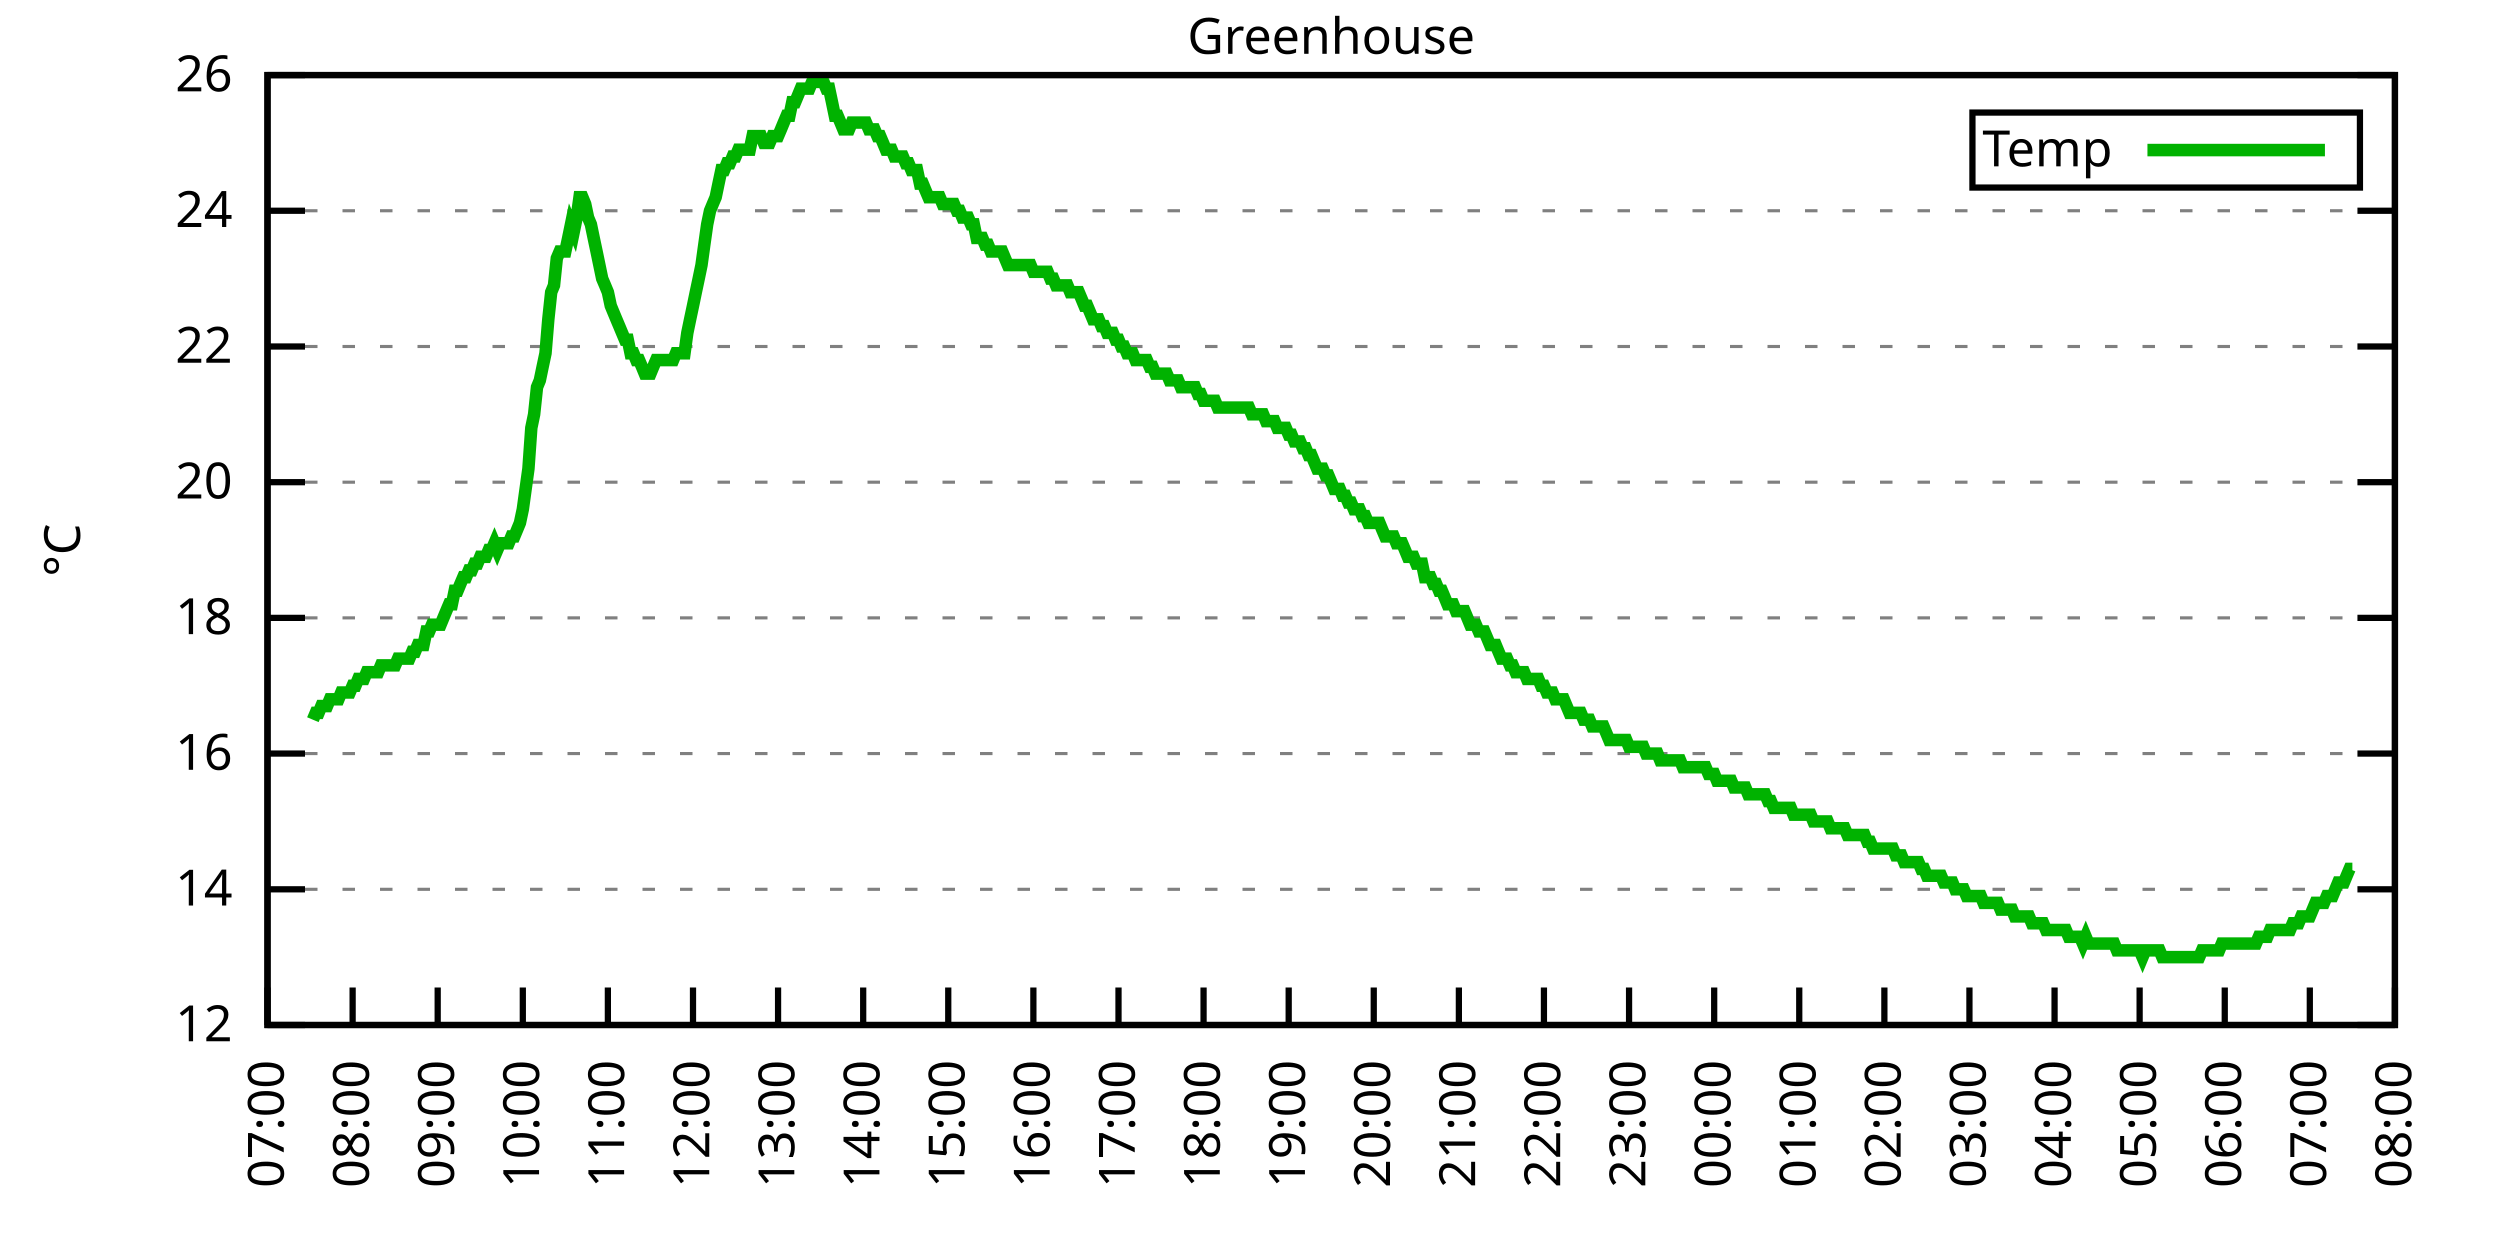
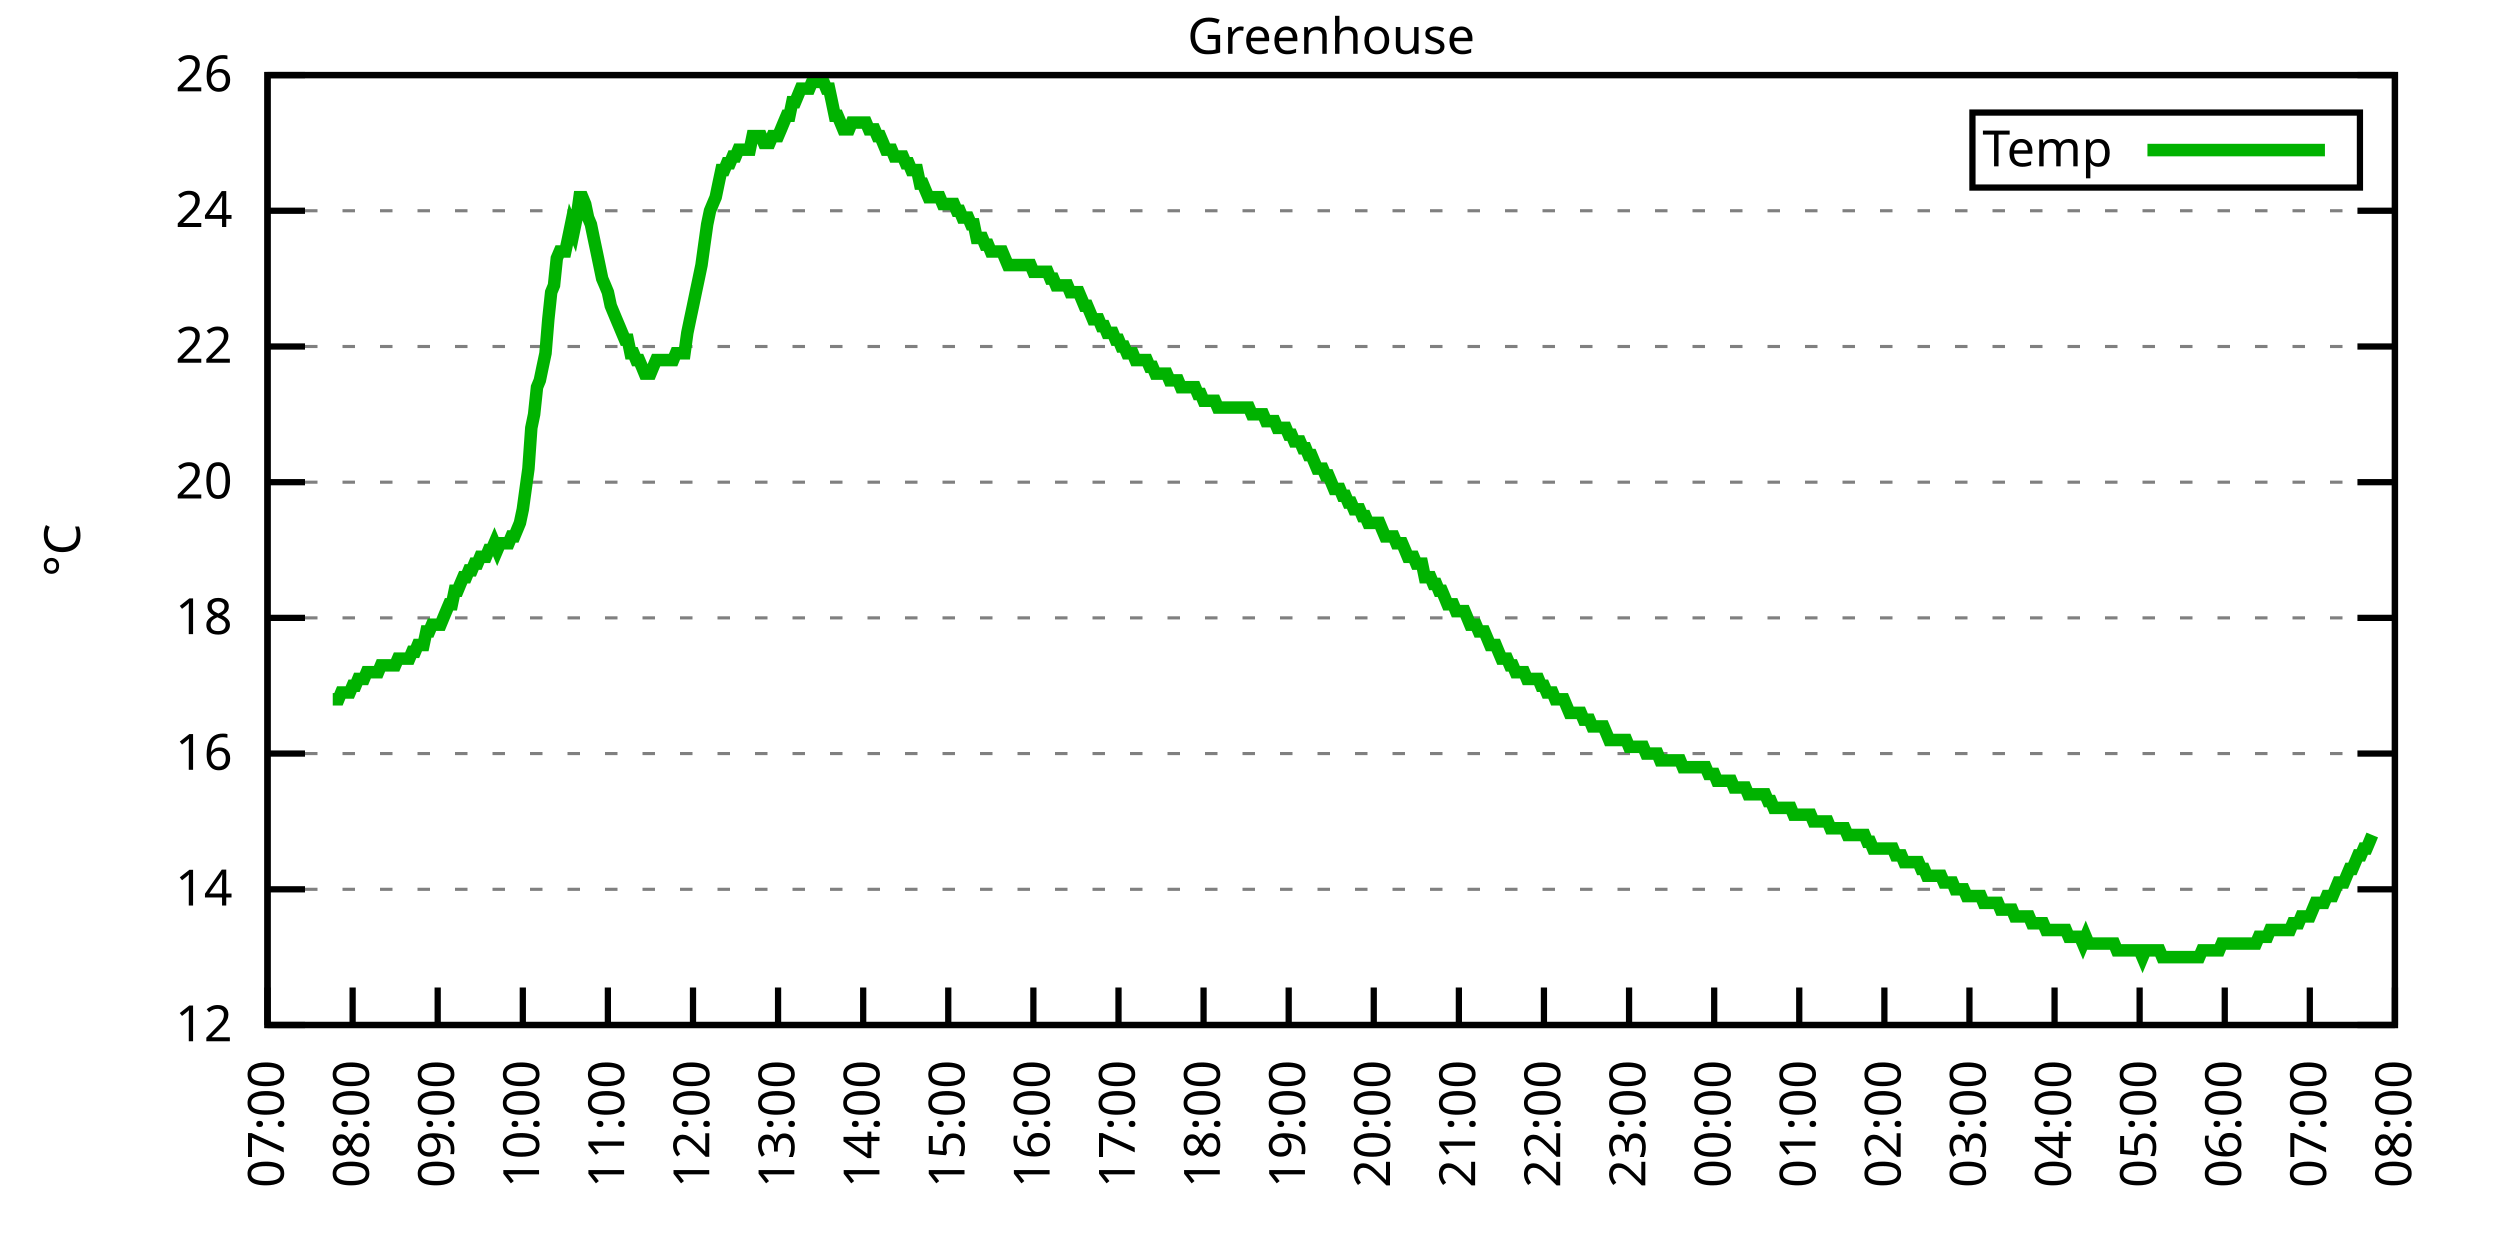
<svg xmlns="http://www.w3.org/2000/svg" xmlns:xlink="http://www.w3.org/1999/xlink" width="400" height="200" viewBox="0 0 400 200">
  <g id="gnuplot_canvas">
    <rect x="0" y="0" width="400" height="200" fill="none" />
    <defs>
      <circle id="gpDot" r="0.5" stroke-width="0.5" stroke="currentColor" />
      <path id="gpPt0" stroke-width="0.333" stroke="currentColor" d="M-1,0 h2 M0,-1 v2" />
      <path id="gpPt1" stroke-width="0.333" stroke="currentColor" d="M-1,-1 L1,1 M1,-1 L-1,1" />
      <path id="gpPt2" stroke-width="0.333" stroke="currentColor" d="M-1,0 L1,0 M0,-1 L0,1 M-1,-1 L1,1 M-1,1 L1,-1" />
      <rect id="gpPt3" stroke-width="0.333" stroke="currentColor" x="-1" y="-1" width="2" height="2" />
      <rect id="gpPt4" stroke-width="0.333" stroke="currentColor" fill="currentColor" x="-1" y="-1" width="2" height="2" />
      <circle id="gpPt5" stroke-width="0.333" stroke="currentColor" cx="0" cy="0" r="1" />
      <use xlink:href="#gpPt5" id="gpPt6" fill="currentColor" stroke="none" />
      <path id="gpPt7" stroke-width="0.333" stroke="currentColor" d="M0,-1.33 L-1.33,0.67 L1.33,0.67 z" />
      <use xlink:href="#gpPt7" id="gpPt8" fill="currentColor" stroke="none" />
      <use xlink:href="#gpPt7" id="gpPt9" stroke="currentColor" transform="rotate(180)" />
      <use xlink:href="#gpPt9" id="gpPt10" fill="currentColor" stroke="none" />
      <use xlink:href="#gpPt3" id="gpPt11" stroke="currentColor" transform="rotate(45)" />
      <use xlink:href="#gpPt11" id="gpPt12" fill="currentColor" stroke="none" />
      <path id="gpPt13" stroke-width="0.333" stroke="currentColor" d="M0,1.330 L1.265,0.411 L0.782,-1.067 L-0.782,-1.076 L-1.265,0.411 z" />
      <use xlink:href="#gpPt13" id="gpPt14" fill="currentColor" stroke="none" />
      <filter id="textbox" filterUnits="objectBoundingBox" x="0" y="0" height="1" width="1">
        <feFlood flood-color="white" flood-opacity="1" result="bgnd" />
        <feComposite in="SourceGraphic" in2="bgnd" operator="atop" />
      </filter>
      <filter id="greybox" filterUnits="objectBoundingBox" x="0" y="0" height="1" width="1">
        <feFlood flood-color="lightgrey" flood-opacity="1" result="grey" />
        <feComposite in="SourceGraphic" in2="grey" operator="atop" />
      </filter>
    </defs>
    <g fill="none" color="white" stroke="currentColor" stroke-width="1.00" stroke-linecap="butt" stroke-linejoin="miter">
</g>
    <g fill="none" color="black" stroke="currentColor" stroke-width="1.00" stroke-linecap="butt" stroke-linejoin="miter">
      <g stroke="none" shape-rendering="crispEdges">
        <polygon fill="rgb(255, 255, 255)" points="42.80,164.00 383.18,164.00 383.18,12.02 42.80,12.02 " />
      </g>
    </g>
    <g fill="none" color="black" stroke="currentColor" stroke-width="1.00" stroke-linecap="butt" stroke-linejoin="miter">
</g>
    <g fill="none" color="black" stroke="black" stroke-width="0.50" stroke-linecap="butt" stroke-linejoin="miter">
</g>
    <g fill="none" color="gray" stroke="currentColor" stroke-width="0.50" stroke-linecap="butt" stroke-linejoin="miter">
      <path stroke="gray" stroke-dasharray="2,4" class="gridline" d="M42.80,164.00 L383.19,164.00  " />
    </g>
    <g fill="none" color="gray" stroke="gray" stroke-width="1.00" stroke-linecap="butt" stroke-linejoin="miter">
</g>
    <g fill="none" color="black" stroke="currentColor" stroke-width="1.00" stroke-linecap="butt" stroke-linejoin="miter">
      <path stroke="black" d="M42.80,164.00 L48.80,164.00 M383.19,164.00 L377.19,164.00  " />
      <g transform="translate(37.20,166.60)" stroke="none" fill="black" font-family="Sans" font-size="8.00" text-anchor="end">
        <text>
          <tspan font-family="Sans"> 12</tspan>
        </text>
      </g>
    </g>
    <g fill="none" color="black" stroke="currentColor" stroke-width="1.00" stroke-linecap="butt" stroke-linejoin="miter">
</g>
    <g fill="none" color="black" stroke="black" stroke-width="0.50" stroke-linecap="butt" stroke-linejoin="miter">
</g>
    <g fill="none" color="gray" stroke="currentColor" stroke-width="0.50" stroke-linecap="butt" stroke-linejoin="miter">
      <path stroke="gray" stroke-dasharray="2,4" class="gridline" d="M42.80,142.29 L383.19,142.29  " />
    </g>
    <g fill="none" color="gray" stroke="gray" stroke-width="1.00" stroke-linecap="butt" stroke-linejoin="miter">
</g>
    <g fill="none" color="black" stroke="currentColor" stroke-width="1.00" stroke-linecap="butt" stroke-linejoin="miter">
      <path stroke="black" d="M42.80,142.29 L48.80,142.29 M383.19,142.29 L377.19,142.29  " />
      <g transform="translate(37.20,144.89)" stroke="none" fill="black" font-family="Sans" font-size="8.00" text-anchor="end">
        <text>
          <tspan font-family="Sans"> 14</tspan>
        </text>
      </g>
    </g>
    <g fill="none" color="black" stroke="currentColor" stroke-width="1.00" stroke-linecap="butt" stroke-linejoin="miter">
</g>
    <g fill="none" color="black" stroke="black" stroke-width="0.50" stroke-linecap="butt" stroke-linejoin="miter">
</g>
    <g fill="none" color="gray" stroke="currentColor" stroke-width="0.50" stroke-linecap="butt" stroke-linejoin="miter">
      <path stroke="gray" stroke-dasharray="2,4" class="gridline" d="M42.80,120.57 L383.19,120.57  " />
    </g>
    <g fill="none" color="gray" stroke="gray" stroke-width="1.00" stroke-linecap="butt" stroke-linejoin="miter">
</g>
    <g fill="none" color="black" stroke="currentColor" stroke-width="1.00" stroke-linecap="butt" stroke-linejoin="miter">
      <path stroke="black" d="M42.80,120.57 L48.80,120.57 M383.19,120.57 L377.19,120.57  " />
      <g transform="translate(37.20,123.17)" stroke="none" fill="black" font-family="Sans" font-size="8.00" text-anchor="end">
        <text>
          <tspan font-family="Sans"> 16</tspan>
        </text>
      </g>
    </g>
    <g fill="none" color="black" stroke="currentColor" stroke-width="1.00" stroke-linecap="butt" stroke-linejoin="miter">
</g>
    <g fill="none" color="black" stroke="black" stroke-width="0.50" stroke-linecap="butt" stroke-linejoin="miter">
</g>
    <g fill="none" color="gray" stroke="currentColor" stroke-width="0.50" stroke-linecap="butt" stroke-linejoin="miter">
      <path stroke="gray" stroke-dasharray="2,4" class="gridline" d="M42.80,98.86 L383.19,98.86  " />
    </g>
    <g fill="none" color="gray" stroke="gray" stroke-width="1.00" stroke-linecap="butt" stroke-linejoin="miter">
</g>
    <g fill="none" color="black" stroke="currentColor" stroke-width="1.00" stroke-linecap="butt" stroke-linejoin="miter">
      <path stroke="black" d="M42.80,98.86 L48.80,98.86 M383.19,98.86 L377.19,98.86  " />
      <g transform="translate(37.20,101.46)" stroke="none" fill="black" font-family="Sans" font-size="8.00" text-anchor="end">
        <text>
          <tspan font-family="Sans"> 18</tspan>
        </text>
      </g>
    </g>
    <g fill="none" color="black" stroke="currentColor" stroke-width="1.00" stroke-linecap="butt" stroke-linejoin="miter">
</g>
    <g fill="none" color="black" stroke="black" stroke-width="0.50" stroke-linecap="butt" stroke-linejoin="miter">
</g>
    <g fill="none" color="gray" stroke="currentColor" stroke-width="0.50" stroke-linecap="butt" stroke-linejoin="miter">
      <path stroke="gray" stroke-dasharray="2,4" class="gridline" d="M42.80,77.15 L383.19,77.15  " />
    </g>
    <g fill="none" color="gray" stroke="gray" stroke-width="1.00" stroke-linecap="butt" stroke-linejoin="miter">
</g>
    <g fill="none" color="black" stroke="currentColor" stroke-width="1.00" stroke-linecap="butt" stroke-linejoin="miter">
      <path stroke="black" d="M42.80,77.15 L48.80,77.15 M383.19,77.15 L377.19,77.15  " />
      <g transform="translate(37.20,79.75)" stroke="none" fill="black" font-family="Sans" font-size="8.00" text-anchor="end">
        <text>
          <tspan font-family="Sans"> 20</tspan>
        </text>
      </g>
    </g>
    <g fill="none" color="black" stroke="currentColor" stroke-width="1.00" stroke-linecap="butt" stroke-linejoin="miter">
</g>
    <g fill="none" color="black" stroke="black" stroke-width="0.50" stroke-linecap="butt" stroke-linejoin="miter">
</g>
    <g fill="none" color="gray" stroke="currentColor" stroke-width="0.50" stroke-linecap="butt" stroke-linejoin="miter">
      <path stroke="gray" stroke-dasharray="2,4" class="gridline" d="M42.80,55.44 L383.19,55.44  " />
    </g>
    <g fill="none" color="gray" stroke="gray" stroke-width="1.00" stroke-linecap="butt" stroke-linejoin="miter">
</g>
    <g fill="none" color="black" stroke="currentColor" stroke-width="1.00" stroke-linecap="butt" stroke-linejoin="miter">
      <path stroke="black" d="M42.80,55.44 L48.80,55.44 M383.19,55.44 L377.19,55.44  " />
      <g transform="translate(37.20,58.04)" stroke="none" fill="black" font-family="Sans" font-size="8.00" text-anchor="end">
        <text>
          <tspan font-family="Sans"> 22</tspan>
        </text>
      </g>
    </g>
    <g fill="none" color="black" stroke="currentColor" stroke-width="1.00" stroke-linecap="butt" stroke-linejoin="miter">
</g>
    <g fill="none" color="black" stroke="black" stroke-width="0.50" stroke-linecap="butt" stroke-linejoin="miter">
</g>
    <g fill="none" color="gray" stroke="currentColor" stroke-width="0.50" stroke-linecap="butt" stroke-linejoin="miter">
      <path stroke="gray" stroke-dasharray="2,4" class="gridline" d="M42.80,33.72 L383.19,33.72  " />
    </g>
    <g fill="none" color="gray" stroke="gray" stroke-width="1.00" stroke-linecap="butt" stroke-linejoin="miter">
</g>
    <g fill="none" color="black" stroke="currentColor" stroke-width="1.00" stroke-linecap="butt" stroke-linejoin="miter">
      <path stroke="black" d="M42.80,33.72 L48.80,33.72 M383.19,33.72 L377.19,33.72  " />
      <g transform="translate(37.20,36.32)" stroke="none" fill="black" font-family="Sans" font-size="8.00" text-anchor="end">
        <text>
          <tspan font-family="Sans"> 24</tspan>
        </text>
      </g>
    </g>
    <g fill="none" color="black" stroke="currentColor" stroke-width="1.00" stroke-linecap="butt" stroke-linejoin="miter">
</g>
    <g fill="none" color="black" stroke="black" stroke-width="0.50" stroke-linecap="butt" stroke-linejoin="miter">
</g>
    <g fill="none" color="gray" stroke="currentColor" stroke-width="0.50" stroke-linecap="butt" stroke-linejoin="miter">
      <path stroke="gray" stroke-dasharray="2,4" class="gridline" d="M42.80,12.01 L383.19,12.01  " />
    </g>
    <g fill="none" color="gray" stroke="gray" stroke-width="1.00" stroke-linecap="butt" stroke-linejoin="miter">
</g>
    <g fill="none" color="black" stroke="currentColor" stroke-width="1.00" stroke-linecap="butt" stroke-linejoin="miter">
      <path stroke="black" d="M42.80,12.01 L48.80,12.01 M383.19,12.01 L377.19,12.01  " />
      <g transform="translate(37.20,14.61)" stroke="none" fill="black" font-family="Sans" font-size="8.00" text-anchor="end">
        <text>
          <tspan font-family="Sans"> 26</tspan>
        </text>
      </g>
    </g>
    <g fill="none" color="black" stroke="currentColor" stroke-width="1.00" stroke-linecap="butt" stroke-linejoin="miter">
      <path stroke="black" d="M42.80,164.00 L42.80,158.00  " />
      <g transform="translate(45.40,169.60) rotate(270.00)" stroke="none" fill="black" font-family="Sans" font-size="8.00" text-anchor="end">
        <text>
          <tspan font-family="Sans">07:00</tspan>
        </text>
      </g>
    </g>
    <g fill="none" color="black" stroke="currentColor" stroke-width="1.00" stroke-linecap="butt" stroke-linejoin="miter">
      <path stroke="black" d="M56.42,164.00 L56.42,158.00  " />
      <g transform="translate(59.02,169.60) rotate(270.00)" stroke="none" fill="black" font-family="Sans" font-size="8.00" text-anchor="end">
        <text>
          <tspan font-family="Sans">08:00</tspan>
        </text>
      </g>
    </g>
    <g fill="none" color="black" stroke="currentColor" stroke-width="1.00" stroke-linecap="butt" stroke-linejoin="miter">
      <path stroke="black" d="M70.03,164.00 L70.03,158.00  " />
      <g transform="translate(72.63,169.60) rotate(270.00)" stroke="none" fill="black" font-family="Sans" font-size="8.00" text-anchor="end">
        <text>
          <tspan font-family="Sans">09:00</tspan>
        </text>
      </g>
    </g>
    <g fill="none" color="black" stroke="currentColor" stroke-width="1.00" stroke-linecap="butt" stroke-linejoin="miter">
      <path stroke="black" d="M83.65,164.00 L83.65,158.00  " />
      <g transform="translate(86.25,169.60) rotate(270.00)" stroke="none" fill="black" font-family="Sans" font-size="8.00" text-anchor="end">
        <text>
          <tspan font-family="Sans">10:00</tspan>
        </text>
      </g>
    </g>
    <g fill="none" color="black" stroke="currentColor" stroke-width="1.00" stroke-linecap="butt" stroke-linejoin="miter">
      <path stroke="black" d="M97.26,164.00 L97.26,158.00  " />
      <g transform="translate(99.86,169.60) rotate(270.00)" stroke="none" fill="black" font-family="Sans" font-size="8.00" text-anchor="end">
        <text>
          <tspan font-family="Sans">11:00</tspan>
        </text>
      </g>
    </g>
    <g fill="none" color="black" stroke="currentColor" stroke-width="1.00" stroke-linecap="butt" stroke-linejoin="miter">
      <path stroke="black" d="M110.88,164.00 L110.88,158.00  " />
      <g transform="translate(113.48,169.60) rotate(270.00)" stroke="none" fill="black" font-family="Sans" font-size="8.00" text-anchor="end">
        <text>
          <tspan font-family="Sans">12:00</tspan>
        </text>
      </g>
    </g>
    <g fill="none" color="black" stroke="currentColor" stroke-width="1.00" stroke-linecap="butt" stroke-linejoin="miter">
      <path stroke="black" d="M124.49,164.00 L124.49,158.00  " />
      <g transform="translate(127.09,169.60) rotate(270.00)" stroke="none" fill="black" font-family="Sans" font-size="8.00" text-anchor="end">
        <text>
          <tspan font-family="Sans">13:00</tspan>
        </text>
      </g>
    </g>
    <g fill="none" color="black" stroke="currentColor" stroke-width="1.00" stroke-linecap="butt" stroke-linejoin="miter">
      <path stroke="black" d="M138.11,164.00 L138.11,158.00  " />
      <g transform="translate(140.71,169.60) rotate(270.00)" stroke="none" fill="black" font-family="Sans" font-size="8.00" text-anchor="end">
        <text>
          <tspan font-family="Sans">14:00</tspan>
        </text>
      </g>
    </g>
    <g fill="none" color="black" stroke="currentColor" stroke-width="1.00" stroke-linecap="butt" stroke-linejoin="miter">
      <path stroke="black" d="M151.72,164.00 L151.72,158.00  " />
      <g transform="translate(154.32,169.60) rotate(270.00)" stroke="none" fill="black" font-family="Sans" font-size="8.00" text-anchor="end">
        <text>
          <tspan font-family="Sans">15:00</tspan>
        </text>
      </g>
    </g>
    <g fill="none" color="black" stroke="currentColor" stroke-width="1.00" stroke-linecap="butt" stroke-linejoin="miter">
      <path stroke="black" d="M165.34,164.00 L165.34,158.00  " />
      <g transform="translate(167.94,169.60) rotate(270.00)" stroke="none" fill="black" font-family="Sans" font-size="8.00" text-anchor="end">
        <text>
          <tspan font-family="Sans">16:00</tspan>
        </text>
      </g>
    </g>
    <g fill="none" color="black" stroke="currentColor" stroke-width="1.00" stroke-linecap="butt" stroke-linejoin="miter">
      <path stroke="black" d="M178.96,164.00 L178.96,158.00  " />
      <g transform="translate(181.56,169.60) rotate(270.00)" stroke="none" fill="black" font-family="Sans" font-size="8.00" text-anchor="end">
        <text>
          <tspan font-family="Sans">17:00</tspan>
        </text>
      </g>
    </g>
    <g fill="none" color="black" stroke="currentColor" stroke-width="1.00" stroke-linecap="butt" stroke-linejoin="miter">
      <path stroke="black" d="M192.57,164.00 L192.57,158.00  " />
      <g transform="translate(195.17,169.60) rotate(270.00)" stroke="none" fill="black" font-family="Sans" font-size="8.00" text-anchor="end">
        <text>
          <tspan font-family="Sans">18:00</tspan>
        </text>
      </g>
    </g>
    <g fill="none" color="black" stroke="currentColor" stroke-width="1.00" stroke-linecap="butt" stroke-linejoin="miter">
      <path stroke="black" d="M206.19,164.00 L206.19,158.00  " />
      <g transform="translate(208.79,169.60) rotate(270.00)" stroke="none" fill="black" font-family="Sans" font-size="8.00" text-anchor="end">
        <text>
          <tspan font-family="Sans">19:00</tspan>
        </text>
      </g>
    </g>
    <g fill="none" color="black" stroke="currentColor" stroke-width="1.00" stroke-linecap="butt" stroke-linejoin="miter">
      <path stroke="black" d="M219.80,164.00 L219.80,158.00  " />
      <g transform="translate(222.40,169.60) rotate(270.00)" stroke="none" fill="black" font-family="Sans" font-size="8.00" text-anchor="end">
        <text>
          <tspan font-family="Sans">20:00</tspan>
        </text>
      </g>
    </g>
    <g fill="none" color="black" stroke="currentColor" stroke-width="1.00" stroke-linecap="butt" stroke-linejoin="miter">
      <path stroke="black" d="M233.42,164.00 L233.42,158.00  " />
      <g transform="translate(236.02,169.60) rotate(270.00)" stroke="none" fill="black" font-family="Sans" font-size="8.00" text-anchor="end">
        <text>
          <tspan font-family="Sans">21:00</tspan>
        </text>
      </g>
    </g>
    <g fill="none" color="black" stroke="currentColor" stroke-width="1.00" stroke-linecap="butt" stroke-linejoin="miter">
      <path stroke="black" d="M247.03,164.00 L247.03,158.00  " />
      <g transform="translate(249.63,169.60) rotate(270.00)" stroke="none" fill="black" font-family="Sans" font-size="8.00" text-anchor="end">
        <text>
          <tspan font-family="Sans">22:00</tspan>
        </text>
      </g>
    </g>
    <g fill="none" color="black" stroke="currentColor" stroke-width="1.00" stroke-linecap="butt" stroke-linejoin="miter">
      <path stroke="black" d="M260.65,164.00 L260.65,158.00  " />
      <g transform="translate(263.25,169.60) rotate(270.00)" stroke="none" fill="black" font-family="Sans" font-size="8.00" text-anchor="end">
        <text>
          <tspan font-family="Sans">23:00</tspan>
        </text>
      </g>
    </g>
    <g fill="none" color="black" stroke="currentColor" stroke-width="1.00" stroke-linecap="butt" stroke-linejoin="miter">
      <path stroke="black" d="M274.27,164.00 L274.27,158.00  " />
      <g transform="translate(276.87,169.60) rotate(270.00)" stroke="none" fill="black" font-family="Sans" font-size="8.00" text-anchor="end">
        <text>
          <tspan font-family="Sans">00:00</tspan>
        </text>
      </g>
    </g>
    <g fill="none" color="black" stroke="currentColor" stroke-width="1.00" stroke-linecap="butt" stroke-linejoin="miter">
      <path stroke="black" d="M287.88,164.00 L287.88,158.00  " />
      <g transform="translate(290.48,169.60) rotate(270.00)" stroke="none" fill="black" font-family="Sans" font-size="8.00" text-anchor="end">
        <text>
          <tspan font-family="Sans">01:00</tspan>
        </text>
      </g>
    </g>
    <g fill="none" color="black" stroke="currentColor" stroke-width="1.00" stroke-linecap="butt" stroke-linejoin="miter">
      <path stroke="black" d="M301.50,164.00 L301.50,158.00  " />
      <g transform="translate(304.10,169.60) rotate(270.00)" stroke="none" fill="black" font-family="Sans" font-size="8.00" text-anchor="end">
        <text>
          <tspan font-family="Sans">02:00</tspan>
        </text>
      </g>
    </g>
    <g fill="none" color="black" stroke="currentColor" stroke-width="1.00" stroke-linecap="butt" stroke-linejoin="miter">
      <path stroke="black" d="M315.11,164.00 L315.11,158.00  " />
      <g transform="translate(317.71,169.60) rotate(270.00)" stroke="none" fill="black" font-family="Sans" font-size="8.00" text-anchor="end">
        <text>
          <tspan font-family="Sans">03:00</tspan>
        </text>
      </g>
    </g>
    <g fill="none" color="black" stroke="currentColor" stroke-width="1.00" stroke-linecap="butt" stroke-linejoin="miter">
      <path stroke="black" d="M328.73,164.00 L328.73,158.00  " />
      <g transform="translate(331.33,169.60) rotate(270.00)" stroke="none" fill="black" font-family="Sans" font-size="8.00" text-anchor="end">
        <text>
          <tspan font-family="Sans">04:00</tspan>
        </text>
      </g>
    </g>
    <g fill="none" color="black" stroke="currentColor" stroke-width="1.00" stroke-linecap="butt" stroke-linejoin="miter">
      <path stroke="black" d="M342.34,164.00 L342.34,158.00  " />
      <g transform="translate(344.94,169.60) rotate(270.00)" stroke="none" fill="black" font-family="Sans" font-size="8.00" text-anchor="end">
        <text>
          <tspan font-family="Sans">05:00</tspan>
        </text>
      </g>
    </g>
    <g fill="none" color="black" stroke="currentColor" stroke-width="1.00" stroke-linecap="butt" stroke-linejoin="miter">
      <path stroke="black" d="M355.96,164.00 L355.96,158.00  " />
      <g transform="translate(358.56,169.60) rotate(270.00)" stroke="none" fill="black" font-family="Sans" font-size="8.00" text-anchor="end">
        <text>
          <tspan font-family="Sans">06:00</tspan>
        </text>
      </g>
    </g>
    <g fill="none" color="black" stroke="currentColor" stroke-width="1.00" stroke-linecap="butt" stroke-linejoin="miter">
      <path stroke="black" d="M369.57,164.00 L369.57,158.00  " />
      <g transform="translate(372.17,169.60) rotate(270.00)" stroke="none" fill="black" font-family="Sans" font-size="8.00" text-anchor="end">
        <text>
          <tspan font-family="Sans">07:00</tspan>
        </text>
      </g>
    </g>
    <g fill="none" color="black" stroke="currentColor" stroke-width="1.00" stroke-linecap="butt" stroke-linejoin="miter">
      <path stroke="black" d="M383.19,164.00 L383.19,158.00  " />
      <g transform="translate(385.79,169.60) rotate(270.00)" stroke="none" fill="black" font-family="Sans" font-size="8.00" text-anchor="end">
        <text>
          <tspan font-family="Sans">08:00</tspan>
        </text>
      </g>
    </g>
    <g fill="none" color="black" stroke="currentColor" stroke-width="1.00" stroke-linecap="butt" stroke-linejoin="miter">
</g>
    <g fill="none" color="black" stroke="currentColor" stroke-width="1.00" stroke-linecap="butt" stroke-linejoin="miter">
      <path stroke="black" d="M42.80,12.01 L42.80,164.00 L383.19,164.00 L383.19,12.01 L42.80,12.01 Z  " />
    </g>
    <g fill="none" color="black" stroke="currentColor" stroke-width="1.00" stroke-linecap="butt" stroke-linejoin="miter">
</g>
    <g fill="none" color="black" stroke="currentColor" stroke-width="1.00" stroke-linecap="butt" stroke-linejoin="miter">
      <path stroke="black" d="M315.59,30.01 L315.59,18.01 L377.59,18.01 L377.59,30.01 L315.59,30.01 Z  " />
    </g>
    <g id="Greenhouse_plot_1">
      <g fill="none" color="white" stroke="black" stroke-width="2.00" stroke-linecap="butt" stroke-linejoin="miter">
</g>
      <g fill="none" color="black" stroke="currentColor" stroke-width="2.00" stroke-linecap="butt" stroke-linejoin="miter">
        <g transform="translate(337.99,26.61)" stroke="none" fill="black" font-family="Sans" font-size="8.00" text-anchor="end">
          <text>
            <tspan font-family="Sans">Temp</tspan>
          </text>
        </g>
      </g>
      <g fill="none" color="black" stroke="currentColor" stroke-width="2.00" stroke-linecap="butt" stroke-linejoin="miter">
-         <path stroke="rgb(  0, 178,   0)" d="M343.59,24.01 L371.99,24.01 M50.06,115.15 L50.52,114.06 L50.97,114.06 L51.42,112.97 L51.88,112.97 L52.33,112.97   L52.78,111.89 L53.24,111.89 L53.69,111.89 L54.15,111.89 L54.60,110.80 L55.05,110.80 L55.51,110.80 L55.96,110.80   L56.42,109.72 L56.87,109.72 L57.32,108.63 L57.78,108.63 L58.23,108.63 L58.68,107.55 L59.14,107.55 L59.59,107.55   L60.05,107.55 L60.50,107.55 L60.95,106.46 L61.41,106.46 L61.86,106.46 L62.32,106.46 L62.77,106.46 L63.22,106.46   L63.68,105.38 L64.13,105.38 L64.58,105.38 L65.04,105.38 L65.49,105.38 L65.95,104.29 L66.40,104.29 L66.85,103.20   L67.31,103.20 L67.76,103.20 L68.22,101.03 L68.67,101.03 L69.12,99.95 L69.58,99.95 L70.03,99.95 L70.49,99.95   L70.94,98.86 L71.39,97.78 L71.85,96.69 L72.30,96.69 L72.75,94.52 L73.21,94.52 L73.66,93.43 L74.12,92.35   L74.57,92.35 L75.02,91.26 L75.48,91.26 L75.93,90.18 L76.39,90.18 L76.84,89.09 L77.29,89.09 L77.75,89.09   L78.20,88.00 L78.65,88.00 L79.11,86.92 L79.56,88.00 L80.02,86.92 L80.47,86.92 L80.92,86.92 L81.38,86.92   L81.83,85.83 L82.29,85.83 L82.74,84.75 L83.19,83.66 L83.65,81.49 L84.10,78.23 L84.55,74.98 L85.01,68.46   L85.46,66.29 L85.92,61.95 L86.37,60.86 L86.82,58.69 L87.28,56.52 L87.73,51.09 L88.19,46.75 L88.64,45.66   L89.09,41.32 L89.55,40.24 L90.00,40.24 L90.45,40.24 L90.91,38.07 L91.36,35.89 L91.82,36.98 L92.27,34.81   L92.72,31.55 L93.18,31.55 L93.63,32.64 L94.09,34.81 L94.54,35.89 L94.99,38.07 L95.45,40.24 L95.90,42.41   L96.35,44.58 L96.81,45.66 L97.26,46.75 L97.72,48.92 L98.17,50.01 L98.62,51.09 L99.08,52.18 L99.53,53.26   L99.99,54.35 L100.44,54.35 L100.89,56.52 L101.35,56.52 L101.80,57.61 L102.25,57.61 L102.71,58.69 L103.16,59.78   L103.62,59.78 L104.07,59.78 L104.52,58.69 L104.98,57.61 L105.43,57.61 L105.89,57.61 L106.34,57.61 L106.79,57.61   L107.25,57.61 L107.70,57.61 L108.15,56.52 L108.61,56.52 L109.06,56.52 L109.52,56.52 L109.97,53.26 L110.42,51.09   L110.88,48.92 L111.33,46.75 L111.79,44.58 L112.24,42.41 L112.69,39.15 L113.15,35.89 L113.60,33.72 L114.05,32.64   L114.51,31.55 L114.96,29.38 L115.42,27.21 L115.87,27.21 L116.32,26.12 L116.78,26.12 L117.23,25.04 L117.69,25.04   L118.14,23.95 L118.59,23.95 L119.05,23.95 L119.50,23.95 L119.96,23.95 L120.41,21.78 L120.86,21.78 L121.32,21.78   L121.77,21.78 L122.22,22.87 L122.68,22.87 L123.13,22.87 L123.59,21.78 L124.04,21.78 L124.49,21.78 L124.95,20.70   L125.40,19.61 L125.86,18.52 L126.31,18.52 L126.76,16.35 L127.22,16.35 L127.67,15.27 L128.12,14.18 L128.58,14.18   L129.03,14.18 L129.49,14.18 L129.94,13.10 L130.39,13.10 L130.85,13.10 L131.30,13.10 L131.76,13.10 L132.21,14.18   L132.66,14.18 L133.12,16.35 L133.57,18.52 L134.02,18.52 L134.48,19.61 L134.93,20.70 L135.39,20.70 L135.84,20.70   L136.29,19.61 L136.75,19.61 L137.20,19.61 L137.66,19.61 L138.11,19.61 L138.56,19.61 L139.02,20.70 L139.47,20.70   L139.92,20.70 L140.38,21.78 L140.83,21.78 L141.29,22.87 L141.74,23.95 L142.19,23.95 L142.65,23.95 L143.10,25.04   L143.56,25.04 L144.01,25.04 L144.46,25.04 L144.92,26.12 L145.37,26.12 L145.82,27.21 L146.28,27.21 L146.73,27.21   L147.19,29.38 L147.64,29.38 L148.09,30.47 L148.55,31.55 L149.00,31.55 L149.46,31.55 L149.91,31.55 L150.36,31.55   L150.82,32.64 L151.27,32.64 L151.72,32.64 L152.18,32.64 L152.63,32.64 L153.09,33.72 L153.54,33.72 L153.99,34.81   L154.45,34.81 L154.90,34.81 L155.36,35.89 L155.81,35.89 L156.26,38.07 L156.72,38.07 L157.17,38.07 L157.62,39.15   L158.08,39.15 L158.53,40.24 L158.99,40.24 L159.44,40.24 L159.89,40.24 L160.35,40.24 L160.80,41.32 L161.26,42.41   L161.71,42.41 L162.16,42.41 L162.62,42.41 L163.07,42.41 L163.52,42.41 L163.98,42.41 L164.43,42.41 L164.89,42.41   L165.34,43.49 L165.79,43.49 L166.25,43.49 L166.70,43.49 L167.16,43.49 L167.61,43.49 L168.06,44.58 L168.52,44.58   L168.97,45.66 L169.43,45.66 L169.88,45.66 L170.33,45.66 L170.79,45.66 L171.24,46.75 L171.69,46.75 L172.15,46.75   L172.60,46.75 L173.06,47.84 L173.51,48.92 L173.96,48.92 L174.42,50.01 L174.87,51.09 L175.33,51.09 L175.78,51.09   L176.23,52.18 L176.69,52.18 L177.14,53.26 L177.59,53.26 L178.05,53.26 L178.50,54.35 L178.96,54.35 L179.41,55.44   L179.86,55.44 L180.32,56.52 L180.77,56.52 L181.23,56.52 L181.68,57.61 L182.13,57.61 L182.59,57.61 L183.04,57.61   L183.49,57.61 L183.95,58.69 L184.40,58.69 L184.86,59.78 L185.31,59.78 L185.76,59.78 L186.22,59.78 L186.67,59.78   L187.13,60.86 L187.58,60.86 L188.03,60.86 L188.49,60.86 L188.94,61.95 L189.39,61.95 L189.85,61.95 L190.30,61.95   L190.76,61.95 L191.21,61.95 L191.66,63.04 L192.12,63.04 L192.57,64.12 L193.03,64.12 L193.48,64.12 L193.93,64.12   L194.39,64.12 L194.84,65.21 L195.29,65.21 L195.75,65.21 L196.20,65.21 L196.66,65.21 L197.11,65.21 L197.56,65.21   L198.02,65.21 L198.47,65.21 L198.93,65.21 L199.38,65.21 L199.83,65.21 L200.29,66.29 L200.74,66.29 L201.19,66.29   L201.65,66.29 L202.10,66.29 L202.56,67.38 L203.01,67.38 L203.46,67.38 L203.92,67.38 L204.37,68.46 L204.83,68.46   L205.28,68.46 L205.73,68.46 L206.19,69.55 L206.64,69.55 L207.09,70.63 L207.55,70.63 L208.00,70.63 L208.46,71.72   L208.91,71.72 L209.36,72.81 L209.82,72.81 L210.27,73.89 L210.73,74.98 L211.18,74.98 L211.63,74.98 L212.09,76.06   L212.54,76.06 L213.00,77.15 L213.45,78.23 L213.90,78.23 L214.36,78.23 L214.81,79.32 L215.26,79.32 L215.72,80.41   L216.17,80.41 L216.63,81.49 L217.08,81.49 L217.53,81.49 L217.99,82.58 L218.44,82.58 L218.90,83.66 L219.35,83.66   L219.80,83.66 L220.26,83.66 L220.71,83.66 L221.16,84.75 L221.62,85.83 L222.07,85.83 L222.53,85.83 L222.98,85.83   L223.43,86.92 L223.89,86.92 L224.34,86.92 L224.80,88.00 L225.25,89.09 L225.70,89.09 L226.16,89.09 L226.61,90.18   L227.06,90.18 L227.52,90.18 L227.97,92.35 L228.43,92.35 L228.88,92.35 L229.33,93.43 L229.79,93.43 L230.24,94.52   L230.70,94.52 L231.15,95.60 L231.60,96.69 L232.06,96.69 L232.51,96.69 L232.96,97.78 L233.42,97.78 L233.87,97.78   L234.33,97.78 L234.78,98.86 L235.23,99.95 L235.69,99.95 L236.14,99.95 L236.60,101.03 L237.05,101.03 L237.50,101.03   L237.96,102.12 L238.41,103.20 L238.86,103.20 L239.32,103.20 L239.77,104.29 L240.23,105.38 L240.68,105.38 L241.13,105.38   L241.59,106.46 L242.04,106.46 L242.50,107.55 L242.95,107.55 L243.40,107.55 L243.86,107.55 L244.31,108.63 L244.76,108.63   L245.22,108.63 L245.67,108.63 L246.13,108.63 L246.58,109.72 L247.03,109.72 L247.49,110.80 L247.94,110.80 L248.40,110.80   L248.85,111.89 L249.30,111.89 L249.76,111.89 L250.21,111.89 L250.66,112.97 L251.12,114.06 L251.57,114.06 L252.03,114.06   L252.48,114.06 L252.93,114.06 L253.39,115.15 L253.84,115.15 L254.30,115.15 L254.75,116.23 L255.20,116.23 L255.66,116.23   L256.11,116.23 L256.56,116.23 L257.02,117.32 L257.47,118.40 L257.93,118.40 L258.38,118.40 L258.83,118.40 L259.29,118.40   L259.74,118.40 L260.20,118.40 L260.65,119.49 L261.10,119.49 L261.56,119.49 L262.01,119.49 L262.47,119.49 L262.92,119.49   L263.37,120.57 L263.83,120.57 L264.28,120.57 L264.73,120.57 L265.19,120.57 L265.64,121.66 L266.10,121.66 L266.55,121.66   L267.00,121.66 L267.46,121.66 L267.91,121.66 L268.37,121.66 L268.82,121.66 L269.27,122.75 L269.73,122.75 L270.18,122.75   L270.63,122.75 L271.09,122.75 L271.54,122.75 L272.00,122.75 L272.45,122.75 L272.90,122.75 L273.36,123.83 L273.81,123.83   L274.27,123.83 L274.72,124.92 L275.17,124.92 L275.63,124.92 L276.08,124.92 L276.53,124.92 L276.99,124.92 L277.44,126.00   L277.90,126.00 L278.35,126.00 L278.80,126.00 L279.26,126.00 L279.71,127.09 L280.17,127.09 L280.62,127.09 L281.07,127.09   L281.53,127.09 L281.98,127.09 L282.43,127.09 L282.89,128.17 L283.34,128.17 L283.80,129.26 L284.25,129.26 L284.70,129.26   L285.16,129.26 L285.61,129.26 L286.07,129.26 L286.52,129.26 L286.97,130.35 L287.43,130.35 L287.88,130.35 L288.33,130.35   L288.79,130.35 L289.24,130.35 L289.70,130.35 L290.15,131.43 L290.60,131.43 L291.06,131.43 L291.51,131.43 L291.97,131.43   L292.42,131.43 L292.87,132.52 L293.33,132.52 L293.78,132.52 L294.23,132.52 L294.69,132.52 L295.14,132.52 L295.60,133.60   L296.05,133.60 L296.50,133.60 L296.96,133.60 L297.41,133.60 L297.87,133.60 L298.32,133.60 L298.77,134.69 L299.23,134.69   L299.68,135.77 L300.13,135.77 L300.59,135.77 L301.04,135.77 L301.50,135.77 L301.95,135.77 L302.40,135.77 L302.86,135.77   L303.31,136.86 L303.77,136.86 L304.22,136.86 L304.67,137.94 L305.13,137.94 L305.58,137.94 L306.03,137.94 L306.49,137.94   L306.94,137.94 L307.40,139.03 L307.85,139.03 L308.30,140.12 L308.76,140.12 L309.21,140.12 L309.67,140.12 L310.12,140.12   L310.57,140.12 L311.03,141.20 L311.48,141.20 L311.94,141.20 L312.39,141.20 L312.84,142.29 L313.30,142.29 L313.75,142.29   L314.20,142.29 L314.66,143.37 L315.11,143.37 L315.57,143.37 L316.02,143.37 L316.47,143.37 L316.93,143.37 L317.38,144.46   L317.84,144.46 L318.29,144.46 L318.74,144.46 L319.20,144.46 L319.65,144.46 L320.10,145.54 L320.56,145.54 L321.01,145.54   L321.47,145.54 L321.92,145.54 L322.37,146.63 L322.83,146.63 L323.28,146.63 L323.74,146.63 L324.19,146.63 L324.64,146.63   L325.10,147.72 L325.55,147.72 L326.00,147.72 L326.46,147.72 L326.91,147.72 L327.37,148.80 L327.82,148.80 L328.27,148.80   L328.73,148.80 L329.18,148.80 L329.64,148.80 L330.09,148.80 L330.54,148.80 L331.00,149.89 L331.45,149.89 L331.90,149.89   L332.36,149.89 L332.81,149.89 L333.27,150.97 L333.72,149.89 L334.17,150.97 L334.63,150.97 L335.08,150.97 L335.54,150.97   L335.99,150.97 L336.44,150.97 L336.90,150.97 L337.35,150.97 L337.80,150.97 L338.26,150.97 L338.71,152.06 L339.17,152.06   L339.62,152.06 L340.07,152.06 L340.53,152.06 L340.98,152.06 L341.44,152.06 L341.89,152.06 L342.34,152.06 L342.80,153.14   L343.25,152.06 L343.70,152.06 L344.16,152.06 L344.61,152.06 L345.07,152.06 L345.52,152.06 L345.97,153.14 L346.43,153.14   L346.88,153.14 L347.34,153.14 L347.79,153.14 L348.24,153.14 L348.70,153.14 L349.15,153.14 L349.60,153.14 L350.06,153.14   L350.51,153.14 L350.97,153.14 L351.42,153.14 L351.87,153.14 L352.33,152.06 L352.78,152.06 L353.24,152.06 L353.69,152.06   L354.14,152.06 L354.60,152.06 L355.05,152.06 L355.50,150.97 L355.96,150.97 L356.41,150.97 L356.87,150.97 L357.32,150.97   L357.77,150.97 L358.23,150.97 L358.68,150.97 L359.14,150.97 L359.59,150.97 L360.04,150.97 L360.50,150.97 L360.95,150.97   L361.41,149.89 L361.86,149.89 L362.31,149.89 L362.77,149.89 L363.22,148.80 L363.67,148.80 L364.13,148.80 L364.58,148.80   L365.04,148.80 L365.49,148.80 L365.94,148.80 L366.40,148.80 L366.85,147.72 L367.31,147.72 L367.76,147.72 L368.21,146.63   L368.67,146.63 L369.12,146.63 L369.57,146.63 L370.03,145.54 L370.48,144.46 L370.94,144.46 L371.39,144.46 L371.84,144.46   L372.30,143.37 L372.75,143.37 L373.21,143.37 L373.66,142.29 L374.11,141.20 L374.57,141.20 L375.02,141.20 L375.47,140.12   L375.93,139.03 L376.38,139.03  " />
+         <path stroke="rgb(  0, 178,   0)" d="M343.59,24.01 L371.99,24.01 M53.24,111.89 L53.69,111.89 L54.15,111.89 L54.60,110.80 L55.05,110.80 L55.51,110.80   L55.96,110.80 L56.42,109.72 L56.87,109.72 L57.32,108.63 L57.78,108.63 L58.23,108.63 L58.68,107.55 L59.14,107.55   L59.59,107.55 L60.05,107.55 L60.50,107.55 L60.95,106.46 L61.41,106.46 L61.86,106.46 L62.32,106.46 L62.77,106.46   L63.22,106.46 L63.68,105.38 L64.13,105.38 L64.58,105.38 L65.04,105.38 L65.49,105.38 L65.95,104.29 L66.40,104.29   L66.85,103.20 L67.31,103.20 L67.76,103.20 L68.22,101.03 L68.67,101.03 L69.12,99.95 L69.58,99.95 L70.03,99.95   L70.49,99.95 L70.94,98.86 L71.39,97.78 L71.85,96.69 L72.30,96.69 L72.75,94.52 L73.21,94.52 L73.66,93.43   L74.12,92.35 L74.57,92.35 L75.02,91.26 L75.48,91.26 L75.93,90.18 L76.39,90.18 L76.84,89.09 L77.29,89.09   L77.75,89.09 L78.20,88.00 L78.65,88.00 L79.11,86.92 L79.56,88.00 L80.02,86.92 L80.47,86.92 L80.92,86.92   L81.38,86.92 L81.83,85.83 L82.29,85.83 L82.74,84.75 L83.19,83.66 L83.65,81.49 L84.10,78.23 L84.55,74.98   L85.01,68.46 L85.46,66.29 L85.92,61.95 L86.37,60.86 L86.82,58.69 L87.28,56.52 L87.73,51.09 L88.19,46.75   L88.64,45.66 L89.09,41.32 L89.55,40.24 L90.00,40.24 L90.45,40.24 L90.91,38.07 L91.36,35.89 L91.82,36.98   L92.27,34.81 L92.72,31.55 L93.18,31.55 L93.63,32.64 L94.09,34.81 L94.54,35.89 L94.99,38.07 L95.45,40.24   L95.90,42.41 L96.35,44.58 L96.81,45.66 L97.26,46.75 L97.72,48.92 L98.17,50.01 L98.62,51.09 L99.08,52.18   L99.53,53.26 L99.99,54.35 L100.44,54.35 L100.89,56.52 L101.35,56.52 L101.80,57.61 L102.25,57.61 L102.71,58.69   L103.16,59.78 L103.62,59.78 L104.07,59.78 L104.52,58.69 L104.98,57.61 L105.43,57.61 L105.89,57.61 L106.34,57.61   L106.79,57.61 L107.25,57.61 L107.70,57.61 L108.15,56.52 L108.61,56.52 L109.06,56.52 L109.52,56.52 L109.97,53.26   L110.42,51.09 L110.88,48.92 L111.33,46.75 L111.79,44.58 L112.24,42.41 L112.69,39.15 L113.15,35.89 L113.60,33.72   L114.05,32.64 L114.51,31.55 L114.96,29.38 L115.42,27.21 L115.87,27.21 L116.32,26.12 L116.78,26.12 L117.23,25.04   L117.69,25.04 L118.14,23.95 L118.59,23.95 L119.05,23.95 L119.50,23.95 L119.96,23.95 L120.41,21.78 L120.86,21.78   L121.32,21.78 L121.77,21.78 L122.22,22.87 L122.68,22.87 L123.13,22.87 L123.59,21.78 L124.04,21.78 L124.49,21.78   L124.95,20.70 L125.40,19.61 L125.86,18.52 L126.31,18.52 L126.76,16.35 L127.22,16.35 L127.67,15.27 L128.12,14.18   L128.58,14.18 L129.03,14.18 L129.49,14.18 L129.94,13.10 L130.39,13.10 L130.85,13.10 L131.30,13.10 L131.76,13.10   L132.21,14.18 L132.66,14.18 L133.12,16.35 L133.57,18.52 L134.02,18.52 L134.48,19.61 L134.93,20.70 L135.39,20.70   L135.84,20.70 L136.29,19.61 L136.75,19.61 L137.20,19.61 L137.66,19.61 L138.11,19.61 L138.56,19.61 L139.02,20.70   L139.47,20.70 L139.92,20.70 L140.38,21.78 L140.83,21.78 L141.29,22.87 L141.74,23.95 L142.19,23.95 L142.65,23.95   L143.10,25.04 L143.56,25.04 L144.01,25.04 L144.46,25.04 L144.92,26.12 L145.37,26.12 L145.82,27.21 L146.28,27.21   L146.73,27.21 L147.19,29.38 L147.64,29.38 L148.09,30.47 L148.55,31.55 L149.00,31.55 L149.46,31.55 L149.91,31.55   L150.36,31.55 L150.82,32.64 L151.27,32.64 L151.72,32.64 L152.18,32.64 L152.63,32.64 L153.09,33.72 L153.54,33.72   L153.99,34.81 L154.45,34.81 L154.90,34.81 L155.36,35.89 L155.81,35.89 L156.26,38.07 L156.72,38.07 L157.17,38.07   L157.62,39.15 L158.08,39.15 L158.53,40.24 L158.99,40.24 L159.44,40.24 L159.89,40.24 L160.35,40.24 L160.80,41.32   L161.26,42.41 L161.71,42.41 L162.16,42.41 L162.62,42.41 L163.07,42.41 L163.52,42.41 L163.98,42.41 L164.43,42.41   L164.89,42.41 L165.34,43.49 L165.79,43.49 L166.25,43.49 L166.70,43.49 L167.16,43.49 L167.61,43.49 L168.06,44.58   L168.52,44.58 L168.97,45.66 L169.43,45.66 L169.88,45.66 L170.33,45.66 L170.79,45.66 L171.24,46.75 L171.69,46.75   L172.15,46.75 L172.60,46.75 L173.06,47.84 L173.51,48.92 L173.96,48.92 L174.42,50.01 L174.87,51.09 L175.33,51.09   L175.78,51.09 L176.23,52.18 L176.69,52.18 L177.14,53.26 L177.59,53.26 L178.05,53.26 L178.50,54.35 L178.96,54.35   L179.41,55.44 L179.86,55.44 L180.32,56.52 L180.77,56.52 L181.23,56.52 L181.68,57.61 L182.13,57.61 L182.59,57.61   L183.04,57.61 L183.49,57.61 L183.95,58.69 L184.40,58.69 L184.86,59.78 L185.31,59.78 L185.76,59.78 L186.22,59.78   L186.67,59.78 L187.13,60.86 L187.58,60.86 L188.03,60.86 L188.49,60.86 L188.94,61.95 L189.39,61.95 L189.85,61.95   L190.30,61.95 L190.76,61.95 L191.21,61.95 L191.66,63.04 L192.12,63.04 L192.57,64.12 L193.03,64.12 L193.48,64.12   L193.93,64.12 L194.39,64.12 L194.84,65.21 L195.29,65.21 L195.75,65.21 L196.20,65.21 L196.66,65.21 L197.11,65.21   L197.56,65.21 L198.02,65.21 L198.47,65.21 L198.93,65.21 L199.38,65.21 L199.83,65.21 L200.29,66.29 L200.74,66.29   L201.19,66.29 L201.65,66.29 L202.10,66.29 L202.56,67.38 L203.01,67.38 L203.46,67.38 L203.92,67.38 L204.37,68.46   L204.83,68.46 L205.28,68.46 L205.73,68.46 L206.19,69.55 L206.64,69.55 L207.09,70.63 L207.55,70.63 L208.00,70.63   L208.46,71.72 L208.91,71.72 L209.36,72.81 L209.82,72.81 L210.27,73.89 L210.73,74.98 L211.18,74.98 L211.63,74.98   L212.09,76.06 L212.54,76.06 L213.00,77.15 L213.45,78.23 L213.90,78.23 L214.36,78.23 L214.81,79.32 L215.26,79.32   L215.72,80.41 L216.17,80.41 L216.63,81.49 L217.08,81.49 L217.53,81.49 L217.99,82.58 L218.44,82.58 L218.90,83.66   L219.35,83.66 L219.80,83.66 L220.26,83.66 L220.71,83.66 L221.16,84.75 L221.62,85.83 L222.07,85.83 L222.53,85.83   L222.98,85.83 L223.43,86.92 L223.89,86.92 L224.34,86.92 L224.80,88.00 L225.25,89.09 L225.70,89.09 L226.16,89.09   L226.61,90.18 L227.06,90.18 L227.52,90.18 L227.97,92.35 L228.43,92.35 L228.88,92.35 L229.33,93.43 L229.79,93.43   L230.24,94.52 L230.70,94.52 L231.15,95.60 L231.60,96.69 L232.06,96.69 L232.51,96.69 L232.96,97.78 L233.42,97.78   L233.87,97.78 L234.33,97.78 L234.78,98.86 L235.23,99.95 L235.69,99.95 L236.14,99.95 L236.60,101.03 L237.05,101.03   L237.50,101.03 L237.96,102.12 L238.41,103.20 L238.86,103.20 L239.32,103.20 L239.77,104.29 L240.23,105.38 L240.68,105.38   L241.13,105.38 L241.59,106.46 L242.04,106.46 L242.50,107.55 L242.95,107.55 L243.40,107.55 L243.86,107.55 L244.31,108.63   L244.76,108.63 L245.22,108.63 L245.67,108.63 L246.13,108.63 L246.58,109.72 L247.03,109.72 L247.49,110.80 L247.94,110.80   L248.40,110.80 L248.85,111.89 L249.30,111.89 L249.76,111.89 L250.21,111.89 L250.66,112.97 L251.12,114.06 L251.57,114.06   L252.03,114.06 L252.48,114.06 L252.93,114.06 L253.39,115.15 L253.84,115.15 L254.30,115.15 L254.75,116.23 L255.20,116.23   L255.66,116.23 L256.11,116.23 L256.56,116.23 L257.02,117.32 L257.47,118.40 L257.93,118.40 L258.38,118.40 L258.83,118.40   L259.29,118.40 L259.74,118.40 L260.20,118.40 L260.65,119.49 L261.10,119.49 L261.56,119.49 L262.01,119.49 L262.47,119.49   L262.92,119.49 L263.37,120.57 L263.83,120.57 L264.28,120.57 L264.73,120.57 L265.19,120.57 L265.64,121.66 L266.10,121.66   L266.55,121.66 L267.00,121.66 L267.46,121.66 L267.91,121.66 L268.37,121.66 L268.82,121.66 L269.27,122.75 L269.73,122.75   L270.18,122.75 L270.63,122.75 L271.09,122.75 L271.54,122.75 L272.00,122.75 L272.45,122.75 L272.90,122.75 L273.36,123.83   L273.81,123.83 L274.27,123.83 L274.72,124.92 L275.17,124.92 L275.63,124.92 L276.08,124.92 L276.53,124.92 L276.99,124.92   L277.44,126.00 L277.90,126.00 L278.35,126.00 L278.80,126.00 L279.26,126.00 L279.71,127.09 L280.17,127.09 L280.62,127.09   L281.07,127.09 L281.53,127.09 L281.98,127.09 L282.43,127.09 L282.89,128.17 L283.34,128.17 L283.80,129.26 L284.25,129.26   L284.70,129.26 L285.16,129.26 L285.61,129.26 L286.07,129.26 L286.52,129.26 L286.97,130.35 L287.43,130.35 L287.88,130.35   L288.33,130.35 L288.79,130.35 L289.24,130.35 L289.70,130.35 L290.15,131.43 L290.60,131.43 L291.06,131.43 L291.51,131.43   L291.97,131.43 L292.42,131.43 L292.87,132.52 L293.33,132.52 L293.78,132.52 L294.23,132.52 L294.69,132.52 L295.14,132.52   L295.60,133.60 L296.05,133.60 L296.50,133.60 L296.96,133.60 L297.41,133.60 L297.87,133.60 L298.32,133.60 L298.77,134.69   L299.23,134.69 L299.68,135.77 L300.13,135.77 L300.59,135.77 L301.04,135.77 L301.50,135.77 L301.95,135.77 L302.40,135.77   L302.86,135.77 L303.31,136.86 L303.77,136.86 L304.22,136.86 L304.67,137.94 L305.13,137.94 L305.58,137.94 L306.03,137.94   L306.49,137.94 L306.94,137.94 L307.40,139.03 L307.85,139.03 L308.30,140.12 L308.76,140.12 L309.21,140.12 L309.67,140.12   L310.12,140.12 L310.57,140.12 L311.03,141.20 L311.48,141.20 L311.94,141.20 L312.39,141.20 L312.84,142.29 L313.30,142.29   L313.75,142.29 L314.20,142.29 L314.66,143.37 L315.11,143.37 L315.57,143.37 L316.02,143.37 L316.47,143.37 L316.93,143.37   L317.38,144.46 L317.84,144.46 L318.29,144.46 L318.74,144.46 L319.20,144.46 L319.65,144.46 L320.10,145.54 L320.56,145.54   L321.01,145.54 L321.47,145.54 L321.92,145.54 L322.37,146.63 L322.83,146.63 L323.28,146.63 L323.74,146.63 L324.19,146.63   L324.64,146.63 L325.10,147.72 L325.55,147.72 L326.00,147.72 L326.46,147.72 L326.91,147.72 L327.37,148.80 L327.82,148.80   L328.27,148.80 L328.73,148.80 L329.18,148.80 L329.64,148.80 L330.09,148.80 L330.54,148.80 L331.00,149.89 L331.45,149.89   L331.90,149.89 L332.36,149.89 L332.81,149.89 L333.27,150.97 L333.72,149.89 L334.17,150.97 L334.63,150.97 L335.08,150.97   L335.54,150.97 L335.99,150.97 L336.44,150.97 L336.90,150.97 L337.35,150.97 L337.80,150.97 L338.26,150.97 L338.71,152.06   L339.17,152.06 L339.62,152.06 L340.07,152.06 L340.53,152.06 L340.98,152.06 L341.44,152.06 L341.89,152.06 L342.34,152.06   L342.80,153.14 L343.25,152.06 L343.70,152.06 L344.16,152.06 L344.61,152.06 L345.07,152.06 L345.52,152.06 L345.97,153.14   L346.43,153.14 L346.88,153.14 L347.34,153.14 L347.79,153.14 L348.24,153.14 L348.70,153.14 L349.15,153.14 L349.60,153.14   L350.06,153.14 L350.51,153.14 L350.97,153.14 L351.42,153.14 L351.87,153.14 L352.33,152.06 L352.78,152.06 L353.24,152.06   L353.69,152.06 L354.14,152.06 L354.60,152.06 L355.05,152.06 L355.50,150.97 L355.96,150.97 L356.41,150.97 L356.87,150.97   L357.32,150.97 L357.77,150.97 L358.23,150.97 L358.68,150.97 L359.14,150.97 L359.59,150.97 L360.04,150.97 L360.50,150.97   L360.95,150.97 L361.41,149.89 L361.86,149.89 L362.31,149.89 L362.77,149.89 L363.22,148.80 L363.67,148.80 L364.13,148.80   L364.58,148.80 L365.04,148.80 L365.49,148.80 L365.94,148.80 L366.40,148.80 L366.85,147.72 L367.31,147.72 L367.76,147.72   L368.21,146.63 L368.67,146.63 L369.12,146.63 L369.57,146.63 L370.03,145.54 L370.48,144.46 L370.94,144.46 L371.39,144.46   L371.84,144.46 L372.30,143.37 L372.75,143.37 L373.21,143.37 L373.66,142.29 L374.11,141.20 L374.57,141.20 L375.02,141.20   L375.47,140.12 L375.93,139.03 L376.38,139.03 L376.84,137.94 L377.29,136.86 L377.74,136.86 L378.20,135.77 L378.65,135.77   L379.11,134.69 L379.56,133.60  " />
      </g>
    </g>
    <g fill="none" color="black" stroke="currentColor" stroke-width="2.00" stroke-linecap="butt" stroke-linejoin="miter">
</g>
    <g fill="none" color="black" stroke="black" stroke-width="1.00" stroke-linecap="butt" stroke-linejoin="miter">
</g>
    <g fill="none" color="black" stroke="currentColor" stroke-width="1.00" stroke-linecap="butt" stroke-linejoin="miter">
      <path stroke="black" d="M42.80,12.01 L42.80,164.00 L383.19,164.00 L383.19,12.01 L42.80,12.01 Z  " />
      <g transform="translate(12.80,88.01) rotate(270.00)" stroke="none" fill="black" font-family="Sans" font-size="8.00" text-anchor="middle">
        <text>
          <tspan font-family="Sans">°C</tspan>
        </text>
      </g>
    </g>
    <g fill="none" color="black" stroke="currentColor" stroke-width="1.00" stroke-linecap="butt" stroke-linejoin="miter">
</g>
    <g fill="none" color="black" stroke="currentColor" stroke-width="1.00" stroke-linecap="butt" stroke-linejoin="miter">
      <g transform="translate(212.99,8.61)" stroke="none" fill="black" font-family="Sans" font-size="8.00" text-anchor="middle">
        <text>
          <tspan font-family="Sans">Greenhouse</tspan>
        </text>
      </g>
    </g>
    <g fill="none" color="black" stroke="currentColor" stroke-width="1.00" stroke-linecap="butt" stroke-linejoin="miter">
</g>
  </g>
</svg>
